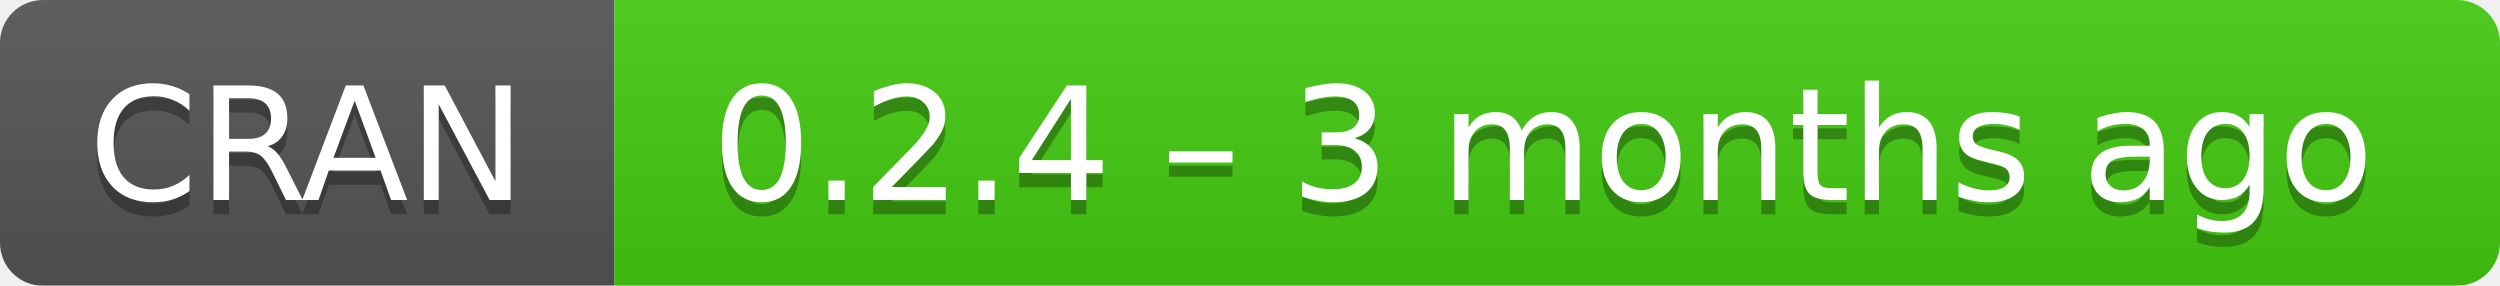
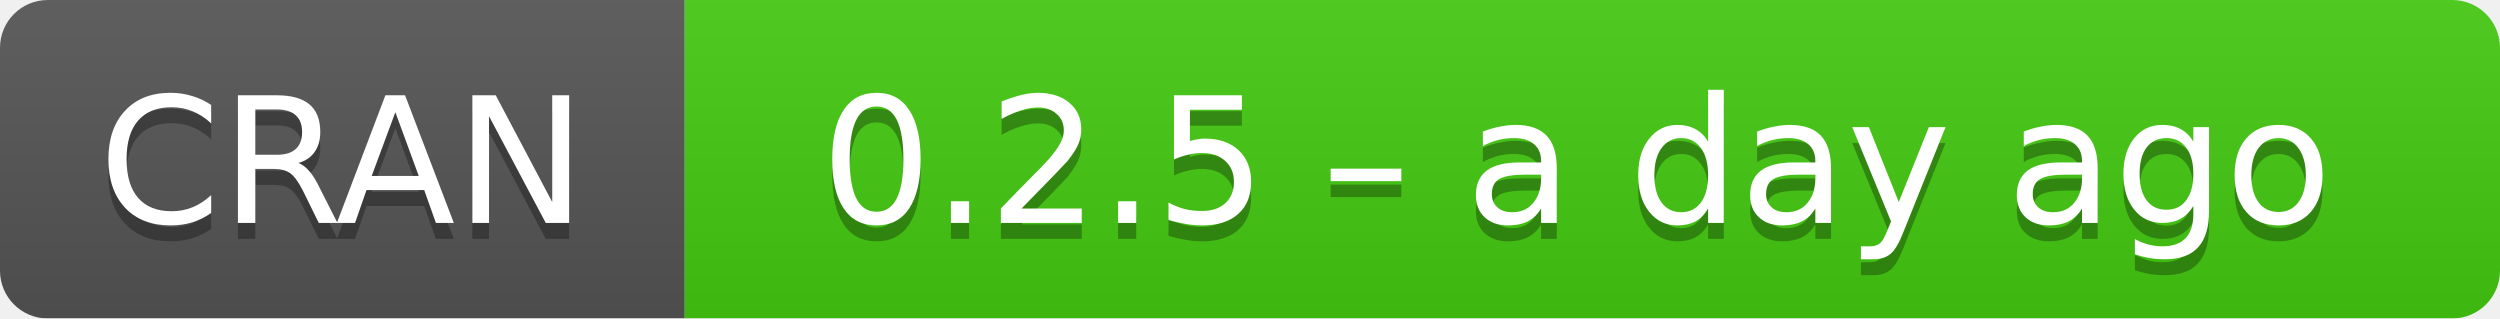
- <svg xmlns="http://www.w3.org/2000/svg" width="175" height="20" aria-label="CRAN 0.2.4 – 3 months ago">
+ <svg xmlns="http://www.w3.org/2000/svg" width="157" height="20" aria-label="CRAN 0.2.5 – a day ago">
  <linearGradient id="b" x2="0" y2="100%">
    <stop offset="0" stop-color="#bbb" stop-opacity=".1" />
    <stop offset="1" stop-opacity=".1" />
  </linearGradient>
  <mask id="a">
-     <rect width="175" height="20" rx="3" fill="#fff" />
+     <rect width="157" height="20" rx="3" fill="#fff" />
  </mask>
  <g mask="url(#a)">
    <path fill="#555" d="M0 0h43v20H0z" />
-     <path fill="#4c1" d="M43 0h153v20H43z" />
-     <path fill="url(#b)" d="M0 0h175v20H0z" />
+     <path fill="#4c1" d="M43 0h135v20H43z" />
+     <path fill="url(#b)" d="M0 0h157v20H0z" />
  </g>
  <g fill="#fff" text-anchor="middle" font-family="DejaVu Sans,Verdana,Geneva,sans-serif" font-size="11">
    <text x="21.5" y="15" fill="#010101" fill-opacity=".3">
      CRAN
    </text>
    <text x="21.5" y="14">
      CRAN
    </text>
-     <text x="108" y="15" fill="#010101" fill-opacity=".3">
-       0.2.4 – 3 months ago
+     <text x="99" y="15" fill="#010101" fill-opacity=".3">
+       0.2.5 – a day ago
    </text>
-     <text x="108" y="14">
-       0.2.4 – 3 months ago
+     <text x="99" y="14">
+       0.2.5 – a day ago
    </text>
  </g>
</svg>
